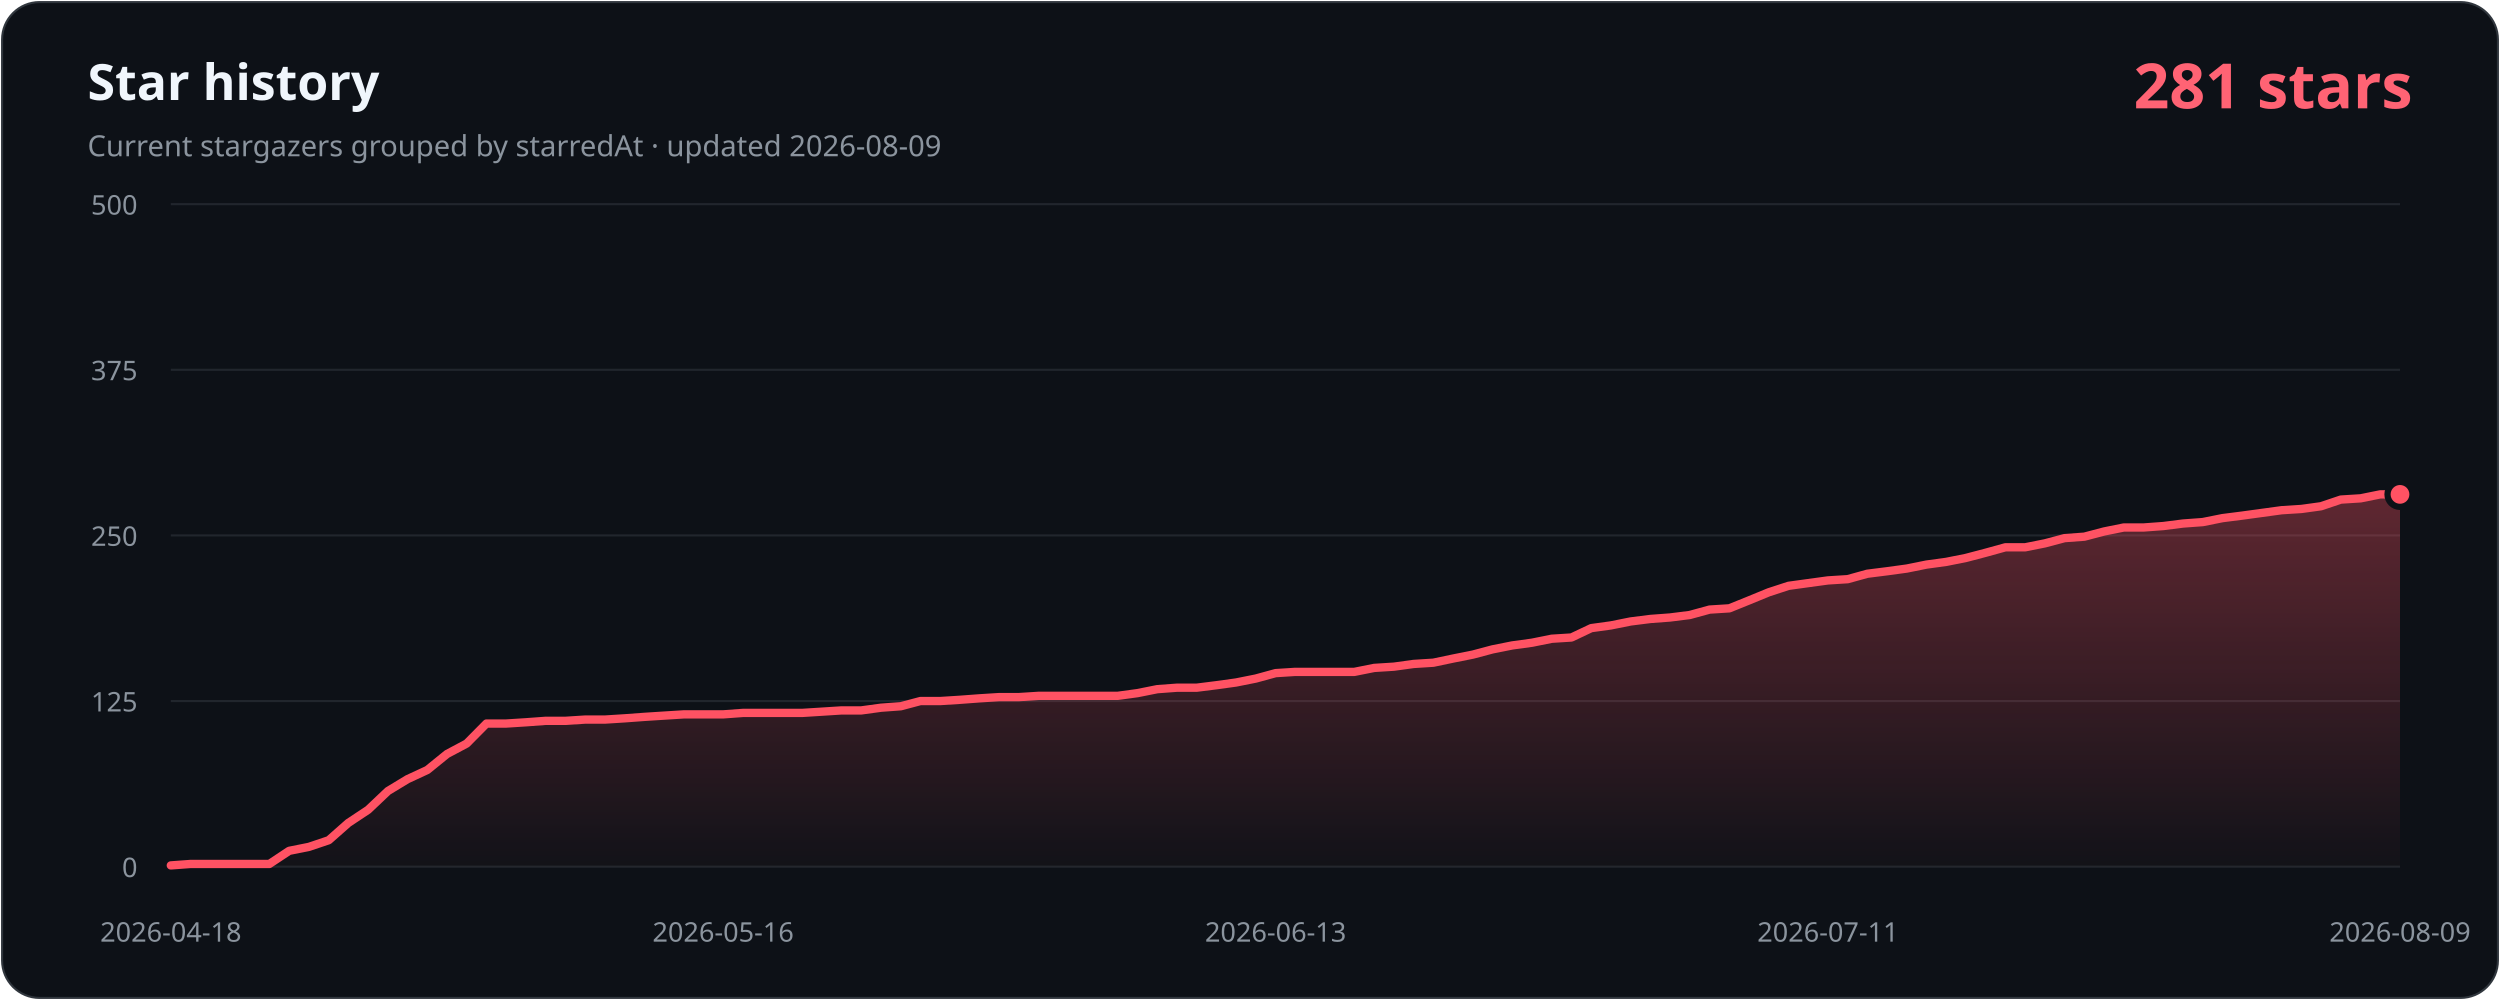
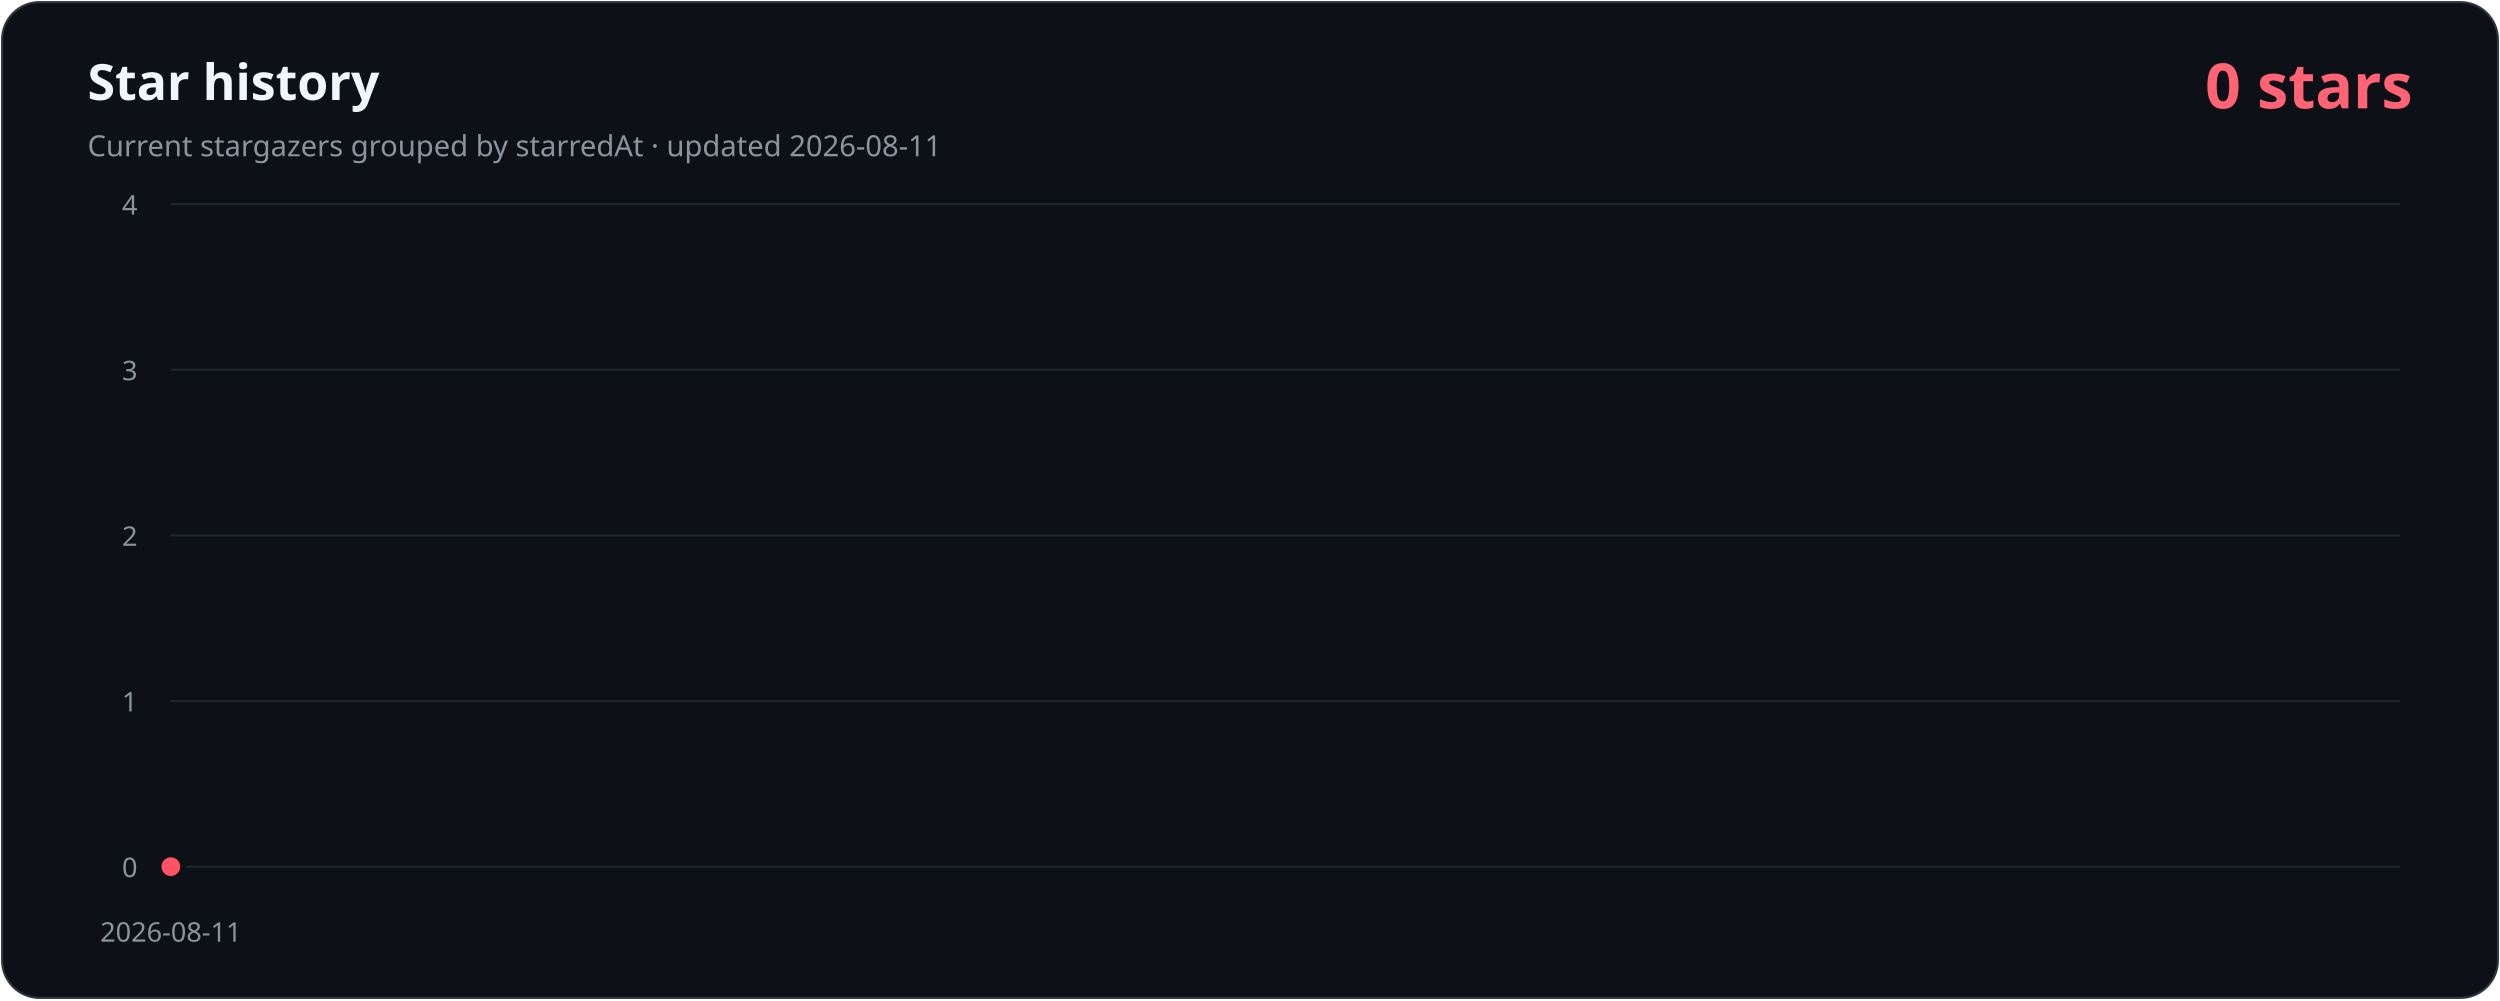
- <svg xmlns="http://www.w3.org/2000/svg" width="1200" height="480" viewBox="0 0 1200 480" role="img" aria-labelledby="title description" data-history-hash="cc46bfde8479999f5ef4">
+ <svg xmlns="http://www.w3.org/2000/svg" width="1200" height="480" viewBox="0 0 1200 480" role="img" aria-labelledby="title description" data-history-hash="53c234e5e8472b6ac51c">
  <defs>
    <linearGradient id="area" x1="0" y1="0" x2="0" y2="1">
      <stop offset="0" stop-color="#ff5263" stop-opacity="0.34" />
      <stop offset="1" stop-color="#ff5263" stop-opacity="0.02" />
    </linearGradient>
  </defs>
  <rect x="1" y="1" width="1198" height="478" rx="18" fill="#0d1117" stroke="#30363d" />
  <text x="42" y="48" fill="#f0f6fc" font-family="Segoe UI, sans-serif" font-size="24" font-weight="700">Star history</text>
-   <text x="42" y="75" fill="#8b949e" font-family="Segoe UI, sans-serif" font-size="14">Current stargazers grouped by starredAt · updated 2026-08-09</text>
-   <text x="1158" y="52" fill="#ff6374" font-family="Segoe UI, sans-serif" font-size="30" font-weight="700" text-anchor="end">281 stars</text>
+   <text x="42" y="75" fill="#8b949e" font-family="Segoe UI, sans-serif" font-size="14">Current stargazers grouped by starredAt · updated 2026-08-11</text>
+   <text x="1158" y="52" fill="#ff6374" font-family="Segoe UI, sans-serif" font-size="30" font-weight="700" text-anchor="end">0 stars</text>
  <g font-family="Segoe UI, sans-serif" font-size="13">
    <line class="grid" x1="82" y1="416.0" x2="1152" y2="416.0" />
    <text class="axis" x="66" y="421.0" text-anchor="end">0</text>
    <line class="grid" x1="82" y1="336.5" x2="1152" y2="336.5" />
-     <text class="axis" x="66" y="341.5" text-anchor="end">125</text>
+     <text class="axis" x="66" y="341.5" text-anchor="end">1</text>
    <line class="grid" x1="82" y1="257.0" x2="1152" y2="257.0" />
-     <text class="axis" x="66" y="262.0" text-anchor="end">250</text>
+     <text class="axis" x="66" y="262.0" text-anchor="end">2</text>
    <line class="grid" x1="82" y1="177.5" x2="1152" y2="177.5" />
-     <text class="axis" x="66" y="182.5" text-anchor="end">375</text>
+     <text class="axis" x="66" y="182.5" text-anchor="end">3</text>
    <line class="grid" x1="82" y1="98.0" x2="1152" y2="98.0" />
-     <text class="axis" x="66" y="103.0" text-anchor="end">500</text>
-     <text class="axis" x="82.0" y="452" text-anchor="middle">2026-04-18</text>
-     <text class="axis" x="347.1" y="452" text-anchor="middle">2026-05-16</text>
-     <text class="axis" x="612.3" y="452" text-anchor="middle">2026-06-13</text>
-     <text class="axis" x="877.4" y="452" text-anchor="middle">2026-07-11</text>
-     <text class="axis" x="1152.0" y="452" text-anchor="middle">2026-08-09</text>
+     <text class="axis" x="66" y="103.0" text-anchor="end">4</text>
+     <text class="axis" x="82.0" y="452" text-anchor="middle">2026-08-11</text>
  </g>
-   <path d="M 82,416 L 82.0,415.4 L 91.5,414.7 L 100.9,414.7 L 110.4,414.7 L 119.9,414.7 L 129.3,414.7 L 138.8,408.4 L 148.3,406.5 L 157.8,403.3 L 167.2,395.0 L 176.7,388.7 L 186.2,379.7 L 195.6,374.0 L 205.1,369.6 L 214.6,361.9 L 224.0,356.9 L 233.5,347.3 L 243.0,347.3 L 252.4,346.7 L 261.9,346.0 L 271.4,346.0 L 280.8,345.4 L 290.3,345.4 L 299.8,344.8 L 309.3,344.1 L 318.7,343.5 L 328.2,342.9 L 337.7,342.9 L 347.1,342.9 L 356.6,342.2 L 366.1,342.2 L 375.5,342.2 L 385.0,342.2 L 394.5,341.6 L 403.9,341.0 L 413.4,341.0 L 422.9,339.7 L 432.4,339.0 L 441.8,336.5 L 451.3,336.5 L 460.8,335.9 L 470.2,335.2 L 479.7,334.6 L 489.2,334.6 L 498.6,334.0 L 508.1,334.0 L 517.6,334.0 L 527.0,334.0 L 536.5,334.0 L 546.0,332.7 L 555.5,330.8 L 564.9,330.1 L 574.4,330.1 L 583.9,328.9 L 593.3,327.6 L 602.8,325.7 L 612.3,323.1 L 621.7,322.5 L 631.2,322.5 L 640.7,322.5 L 650.1,322.5 L 659.6,320.6 L 669.1,320.0 L 678.5,318.7 L 688.0,318.1 L 697.5,316.1 L 707.0,314.2 L 716.4,311.7 L 725.9,309.8 L 735.4,308.5 L 744.8,306.6 L 754.3,306.0 L 763.8,301.5 L 773.2,300.2 L 782.7,298.3 L 792.2,297.1 L 801.6,296.4 L 811.1,295.2 L 820.6,292.6 L 830.1,292.0 L 839.5,288.2 L 849.0,284.3 L 858.5,281.2 L 867.9,279.9 L 877.4,278.6 L 886.9,278.0 L 896.3,275.4 L 905.8,274.2 L 915.3,272.9 L 924.7,271.0 L 934.2,269.7 L 943.7,267.8 L 953.2,265.3 L 962.6,262.7 L 972.1,262.7 L 981.6,260.8 L 991.0,258.3 L 1000.5,257.6 L 1010.0,255.1 L 1019.4,253.2 L 1028.9,253.2 L 1038.4,252.5 L 1047.8,251.3 L 1057.3,250.6 L 1066.8,248.7 L 1076.2,247.5 L 1085.7,246.2 L 1095.2,244.9 L 1104.7,244.3 L 1114.1,243.0 L 1123.6,239.8 L 1133.1,239.2 L 1142.5,237.3 L 1152.0,237.3 L 1152,416 Z" fill="url(#area)" />
-   <polyline points="82.0,415.4 91.5,414.7 100.9,414.7 110.4,414.7 119.9,414.7 129.3,414.7 138.8,408.4 148.3,406.5 157.8,403.3 167.2,395.0 176.7,388.7 186.2,379.7 195.6,374.0 205.1,369.6 214.6,361.9 224.0,356.9 233.5,347.3 243.0,347.3 252.4,346.7 261.9,346.0 271.4,346.0 280.8,345.4 290.3,345.4 299.8,344.8 309.3,344.1 318.7,343.5 328.2,342.9 337.7,342.9 347.1,342.9 356.6,342.2 366.1,342.2 375.5,342.2 385.0,342.2 394.5,341.6 403.9,341.0 413.4,341.0 422.9,339.7 432.4,339.0 441.8,336.5 451.3,336.5 460.8,335.9 470.2,335.2 479.7,334.6 489.2,334.6 498.6,334.0 508.1,334.0 517.6,334.0 527.0,334.0 536.5,334.0 546.0,332.7 555.5,330.8 564.9,330.1 574.4,330.1 583.9,328.9 593.3,327.6 602.8,325.7 612.3,323.1 621.7,322.5 631.2,322.5 640.7,322.5 650.1,322.5 659.6,320.6 669.1,320.0 678.5,318.7 688.0,318.1 697.5,316.1 707.0,314.2 716.4,311.7 725.9,309.8 735.4,308.5 744.8,306.6 754.3,306.0 763.8,301.5 773.2,300.2 782.7,298.3 792.2,297.1 801.6,296.4 811.1,295.2 820.6,292.6 830.1,292.0 839.5,288.2 849.0,284.3 858.5,281.2 867.9,279.9 877.4,278.6 886.9,278.0 896.3,275.4 905.8,274.2 915.3,272.9 924.7,271.0 934.2,269.7 943.7,267.8 953.2,265.3 962.6,262.7 972.1,262.7 981.6,260.8 991.0,258.3 1000.5,257.6 1010.0,255.1 1019.4,253.2 1028.9,253.2 1038.4,252.5 1047.8,251.3 1057.3,250.6 1066.8,248.7 1076.2,247.5 1085.7,246.2 1095.2,244.9 1104.7,244.3 1114.1,243.0 1123.6,239.8 1133.1,239.2 1142.5,237.3 1152.0,237.3" fill="none" stroke="#ff5263" stroke-width="4" stroke-linecap="round" stroke-linejoin="round" />
-   <circle cx="1152.0" cy="237.3" r="6" fill="#ff5263" stroke="#0d1117" stroke-width="3" />
+   <path d="M 82,416 L 82.0,416.0 L 1152,416 Z" fill="url(#area)" />
+   <polyline points="82.0,416.0" fill="none" stroke="#ff5263" stroke-width="4" stroke-linecap="round" stroke-linejoin="round" />
+   <circle cx="82.0" cy="416.0" r="6" fill="#ff5263" stroke="#0d1117" stroke-width="3" />
  <style>.grid{stroke:#21262d;stroke-width:1}.axis{fill:#8b949e}</style>
</svg>
